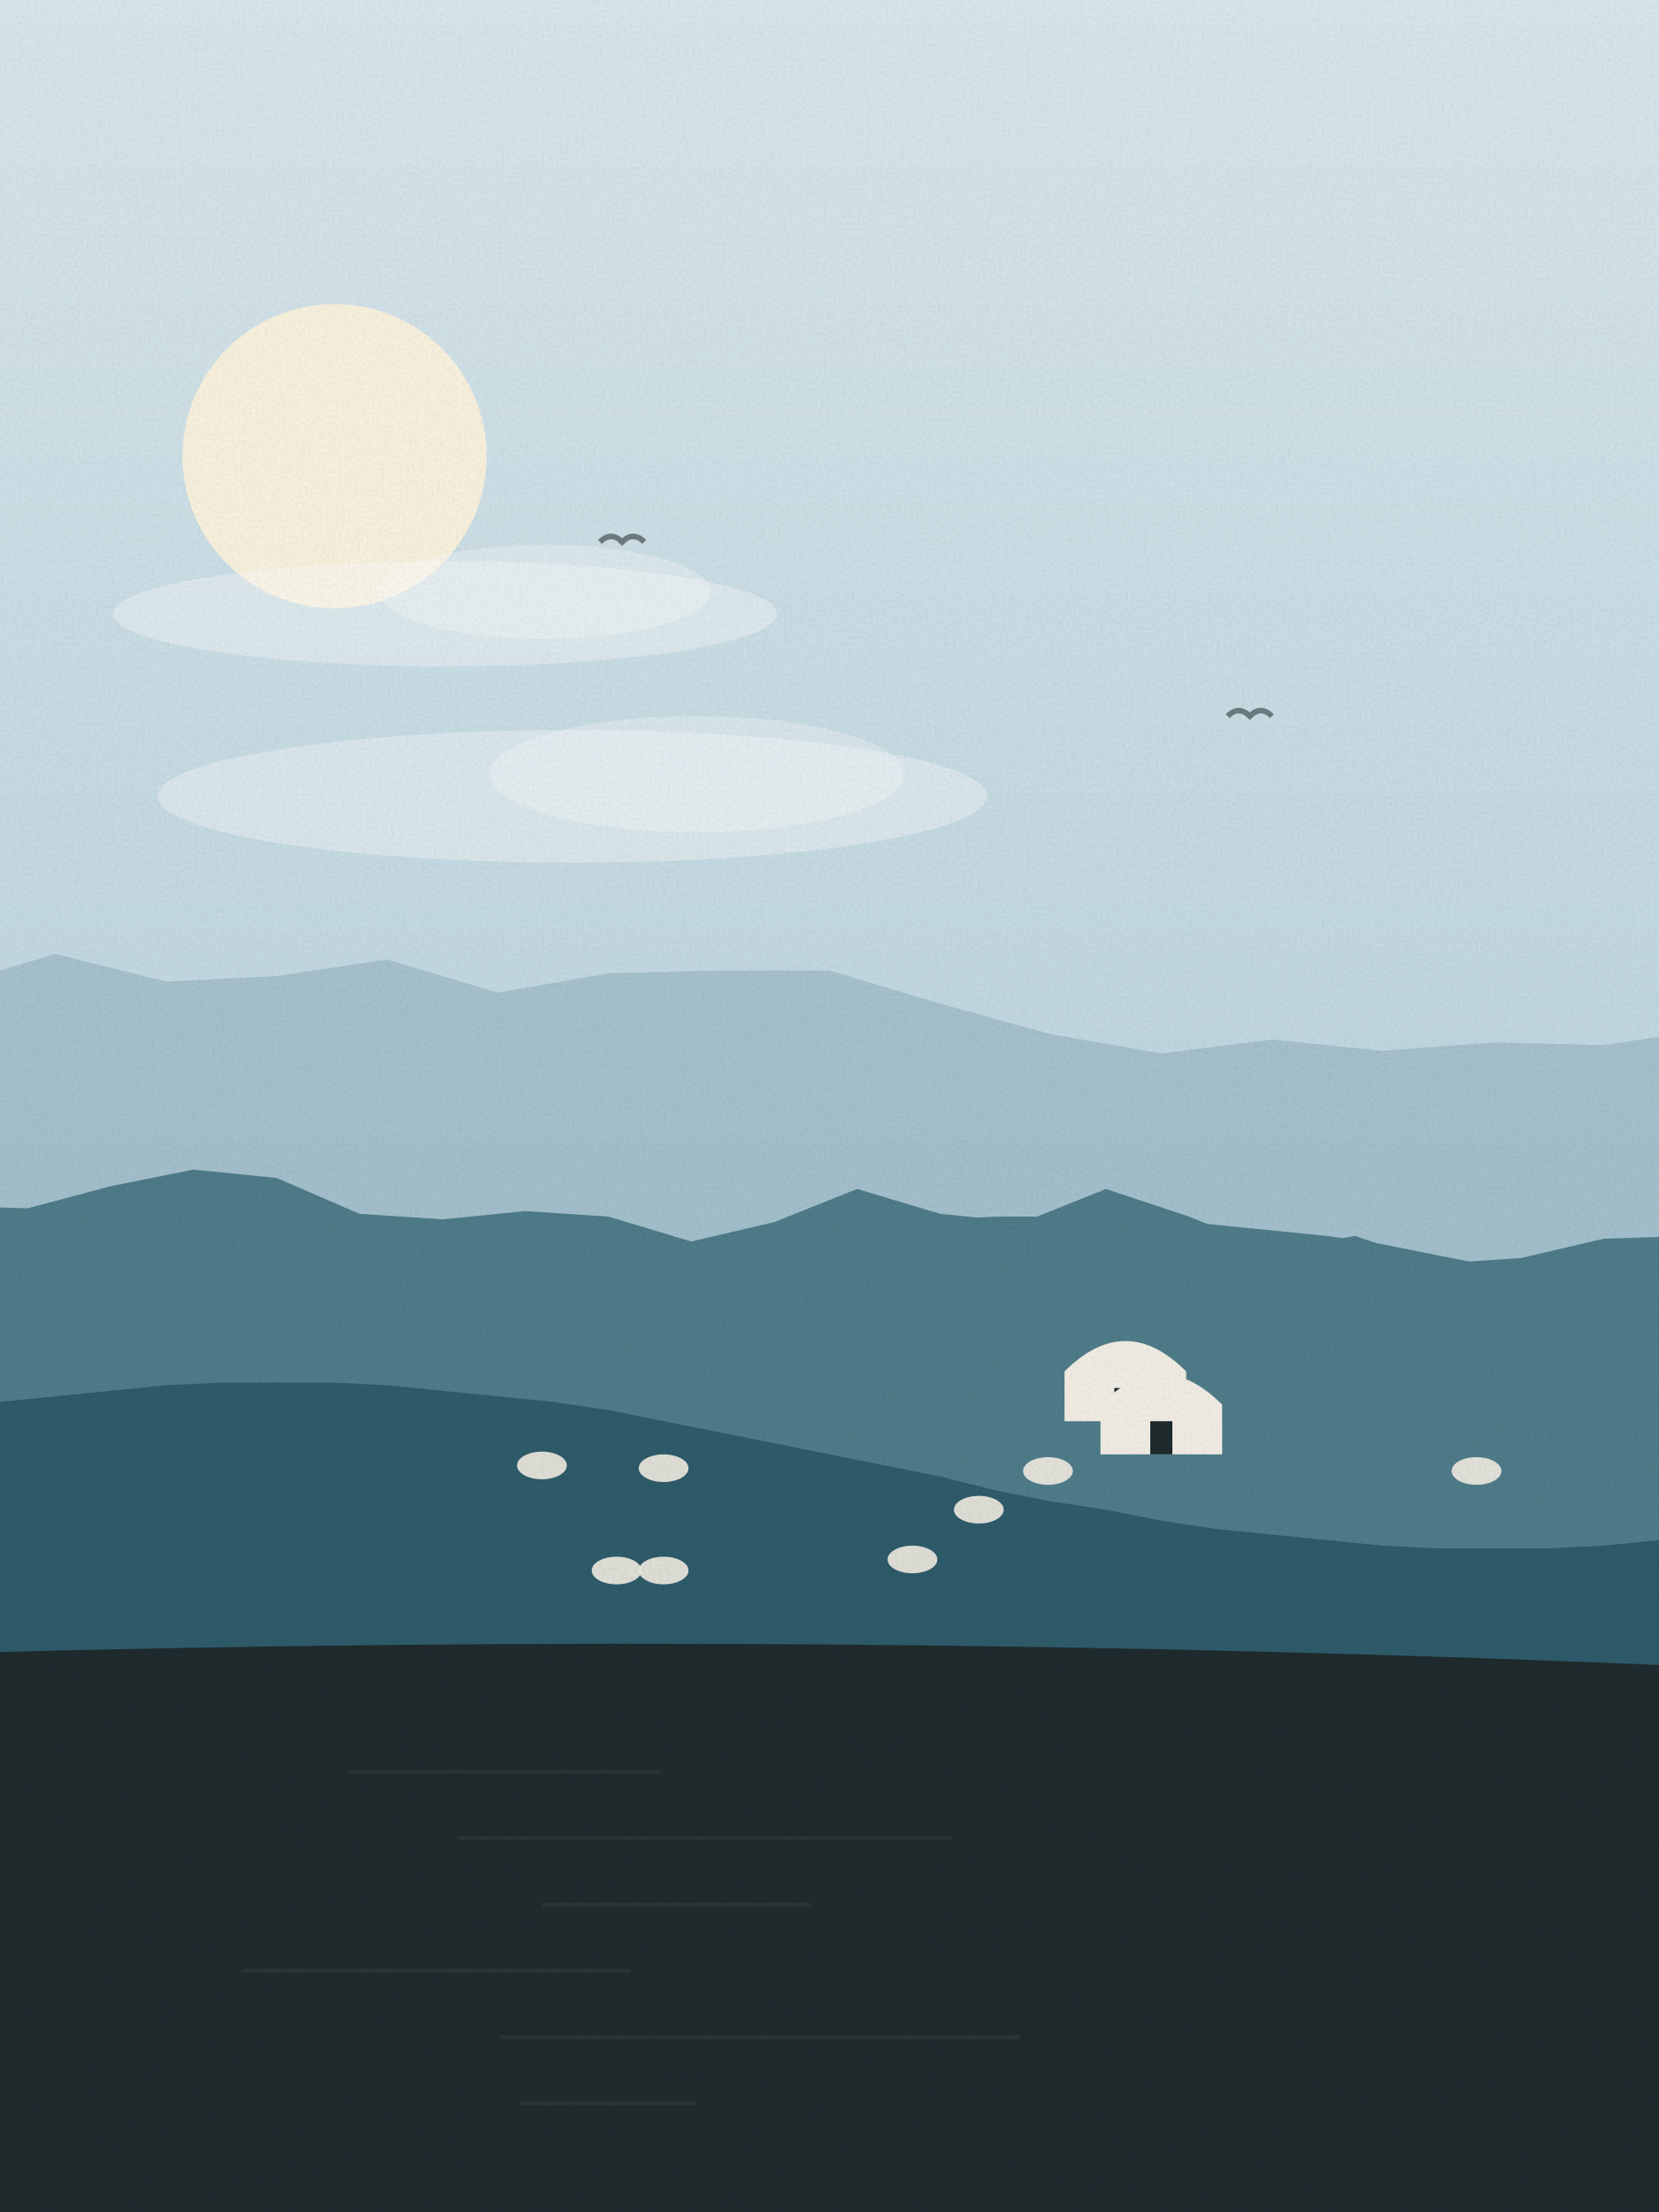
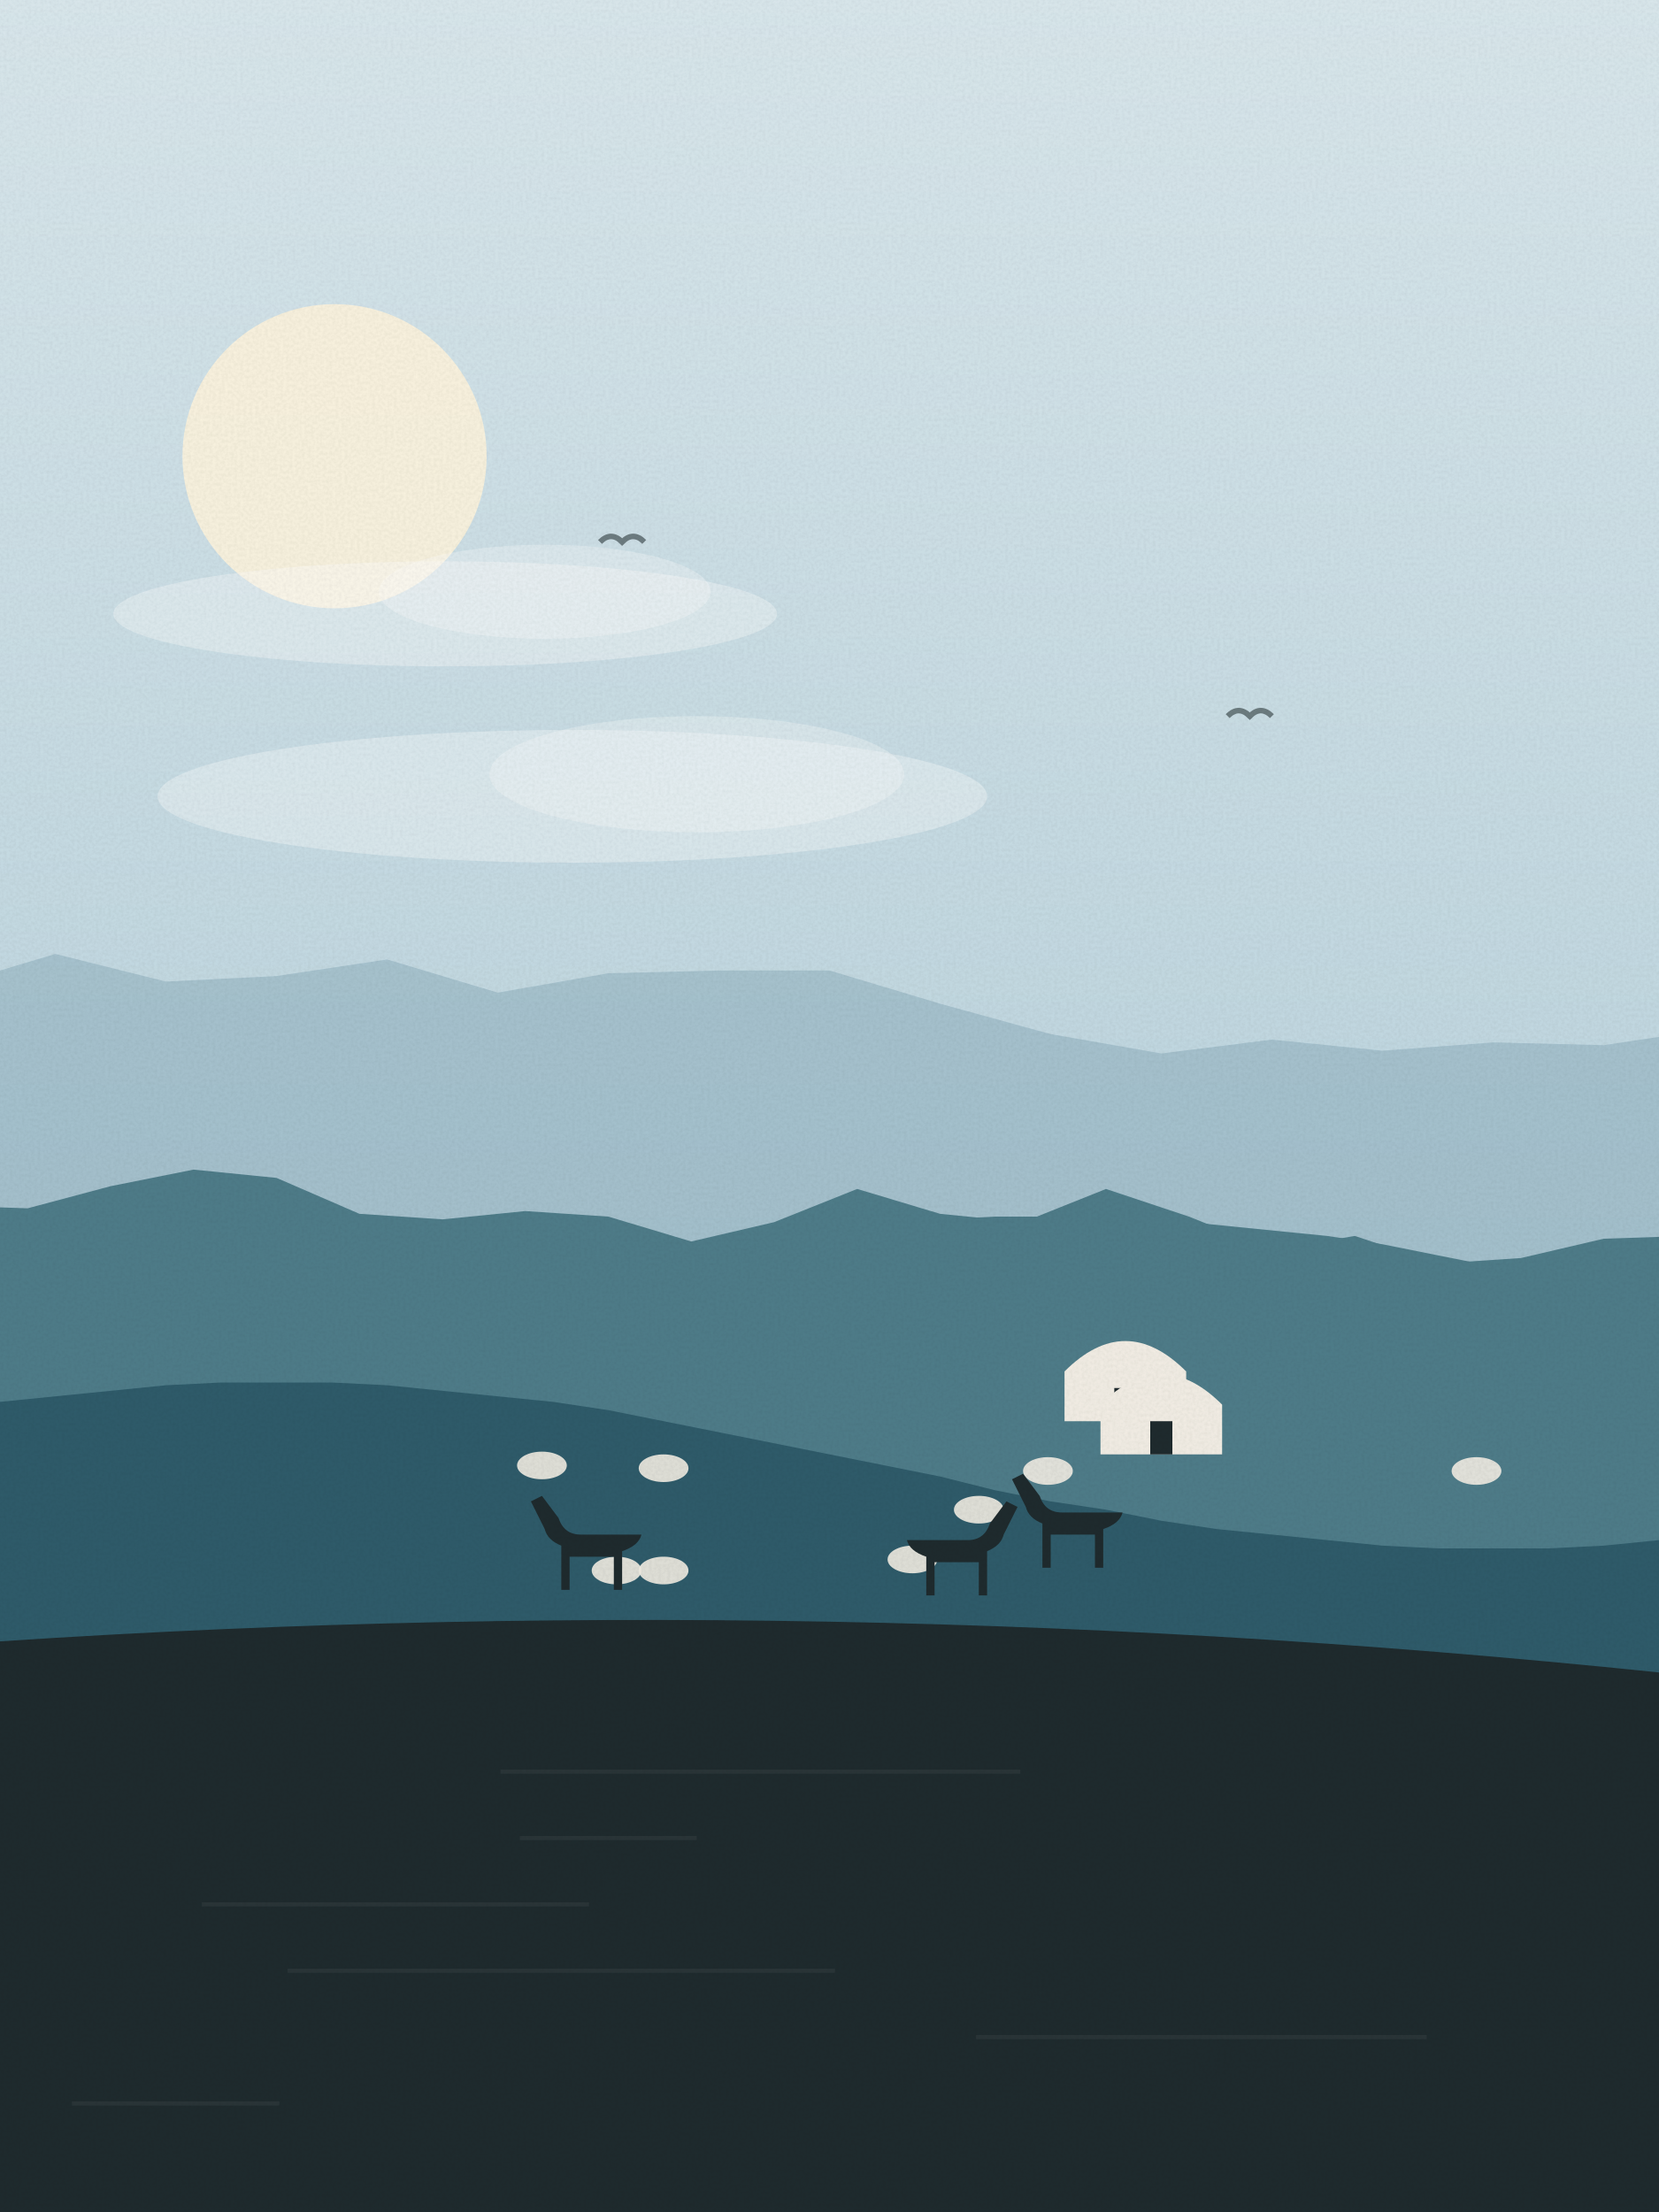
<svg xmlns="http://www.w3.org/2000/svg" viewBox="0 0 600 800" width="600" height="800">
  <defs>
    <linearGradient id="sk" x1="0" y1="0" x2="0" y2="1">
      <stop offset="0" stop-color="#dbe9ee" />
      <stop offset="1" stop-color="#a9c9d6" />
    </linearGradient>
    <linearGradient id="wt" x1="0" y1="0" x2="0" y2="1">
      <stop offset="0" stop-color="#4f7d8a" />
      <stop offset="1" stop-color="#1f2b2e" />
    </linearGradient>
    <filter id="gr">
      <feTurbulence type="fractalNoise" baseFrequency=".9" numOctaves="2" seed="89" />
      <feColorMatrix values="0 0 0 0 0  0 0 0 0 0  0 0 0 0 0  0 0 0 .07 0" />
      <feComposite in2="SourceGraphic" operator="in" />
    </filter>
  </defs>
  <rect width="600" height="800" fill="url(#sk)" />
  <circle cx="121" cy="165" r="55" fill="#fff6df" opacity=".9" />
  <ellipse cx="207" cy="288" rx="150" ry="24" fill="#fff" opacity=".35" />
  <ellipse cx="252" cy="280" rx="75" ry="21" fill="#fff" opacity=".3" />
  <ellipse cx="161" cy="222" rx="120" ry="19" fill="#fff" opacity=".35" />
  <ellipse cx="197" cy="214" rx="60" ry="17" fill="#fff" opacity=".3" />
  <path d="M217,196 q4,-4 8,0 q4,-4 8,0" fill="none" stroke="#1f2b2e" stroke-width="2" opacity=".55" />
  <path d="M444,259 q4,-4 8,0 q4,-4 8,0" fill="none" stroke="#1f2b2e" stroke-width="2" opacity=".55" />
  <path d="M-20,800 L-20,357 L20,345 L60,355 L100,353 L140,347 L180,359 L220,352 L260,351 L300,351 L340,363 L380,374 L420,381 L460,376 L500,380 L540,377 L580,378 L620,372 L640,800 Z" fill="#8fb0bf" opacity=".55" />
  <path d="M-20,800 L-20,436 L10,437 L40,429 L70,423 L100,426 L130,439 L160,441 L190,438 L220,440 L250,449 L280,442 L310,430 L340,439 L370,442 L400,430 L430,440 L460,452 L490,447 L520,457 L550,455 L580,448 L610,447 L640,800 Z" fill="#4f7d8a" />
  <path d="M-20,800 L-20,499 0,497 20,495 40,493 60,490 80,486 100,482 120,478 140,474 160,470 180,466 200,462 220,457 240,454 260,450 280,447 300,445 320,443 340,441 360,440 380,440 400,440 420,441 440,443 460,445 480,447 500,450 520,454 540,458 560,462 580,466 600,470 620,474 L640,800 Z" fill="#4f7d8a" />
  <path d="M-20,800 L-20,510 0,507 20,505 40,503 60,501 80,500 100,500 120,500 140,501 160,503 180,505 200,507 220,510 240,514 260,518 280,522 300,526 320,530 340,534 360,539 380,543 400,546 420,550 440,553 460,555 480,557 500,559 520,560 540,560 560,560 580,559 600,557 620,555 L640,800 Z" fill="#2f5c6b" />
  <path d="M385,514 v-18 q22,-22 44,0 v18 z" fill="#f4efe6" />
  <path d="M403,514 v-12 h8 v12 z" fill="#1f2b2e" />
  <path d="M398,526 v-18 q22,-22 44,0 v18 z" fill="#f4efe6" />
  <path d="M416,526 v-12 h8 v12 z" fill="#1f2b2e" />
  <ellipse cx="379" cy="532" rx="9" ry="5" fill="#f4efe6" opacity=".9" />
  <ellipse cx="330" cy="564" rx="9" ry="5" fill="#f4efe6" opacity=".9" />
  <ellipse cx="240" cy="531" rx="9" ry="5" fill="#f4efe6" opacity=".9" />
  <ellipse cx="354" cy="546" rx="9" ry="5" fill="#f4efe6" opacity=".9" />
  <ellipse cx="534" cy="532" rx="9" ry="5" fill="#f4efe6" opacity=".9" />
  <ellipse cx="223" cy="568" rx="9" ry="5" fill="#f4efe6" opacity=".9" />
  <ellipse cx="196" cy="530" rx="9" ry="5" fill="#f4efe6" opacity=".9" />
  <ellipse cx="240" cy="568" rx="9" ry="5" fill="#f4efe6" opacity=".9" />
-   <path d="M-20,800 L-20,598 Q300.0,589 620,603 L620,800 Z" fill="#1f2b2e" />
-   <rect x="126" y="640" width="113" height="1.5" fill="#fff" opacity=".05" />
-   <rect x="166" y="664" width="178" height="1.5" fill="#fff" opacity=".05" />
-   <rect x="196" y="688" width="97" height="1.5" fill="#fff" opacity=".05" />
-   <rect x="88" y="712" width="140" height="1.5" fill="#fff" opacity=".05" />
-   <rect x="181" y="736" width="188" height="1.5" fill="#fff" opacity=".05" />
-   <rect x="188" y="760" width="64" height="1.5" fill="#fff" opacity=".05" />
+   <g transform="translate(342,567) scale(1,1)" fill="#1f2b2e">
+     <path d="M-14,-10 h22 q6,0 8,-6 l6,-8 4,2 -5,10 q-1,4 -6,6 v16 h-3 v-12 h-16 v12 h-3 v-14 q-6,-2 -7,-6 z" />
+   </g>
+   <g transform="translate(218,565) scale(-1,1)" fill="#1f2b2e">
+     <path d="M-14,-10 h22 q6,0 8,-6 l6,-8 4,2 -5,10 q-1,4 -6,6 v16 h-3 v-12 h-16 v12 h-3 v-14 q-6,-2 -7,-6 z" />
+   </g>
+   <g transform="translate(392,557) scale(-1,1)" fill="#1f2b2e">
+     <path d="M-14,-10 h22 q6,0 8,-6 l6,-8 4,2 -5,10 q-1,4 -6,6 v16 h-3 v-12 h-16 v12 h-3 v-14 q-6,-2 -7,-6 z" />
+   </g>
+   <path d="M-20,800 L-20,595 Q300.0,572 620,607 L620,800 Z" fill="#1f2b2e" />
+   <rect x="181" y="640" width="188" height="1.5" fill="#fff" opacity=".05" />
+   <rect x="188" y="664" width="64" height="1.5" fill="#fff" opacity=".05" />
+   <rect x="73" y="688" width="140" height="1.5" fill="#fff" opacity=".05" />
+   <rect x="104" y="712" width="198" height="1.5" fill="#fff" opacity=".05" />
+   <rect x="353" y="736" width="163" height="1.5" fill="#fff" opacity=".05" />
+   <rect x="26" y="760" width="75" height="1.5" fill="#fff" opacity=".05" />
  <rect width="600" height="800" filter="url(#gr)" opacity=".9" />
</svg>
